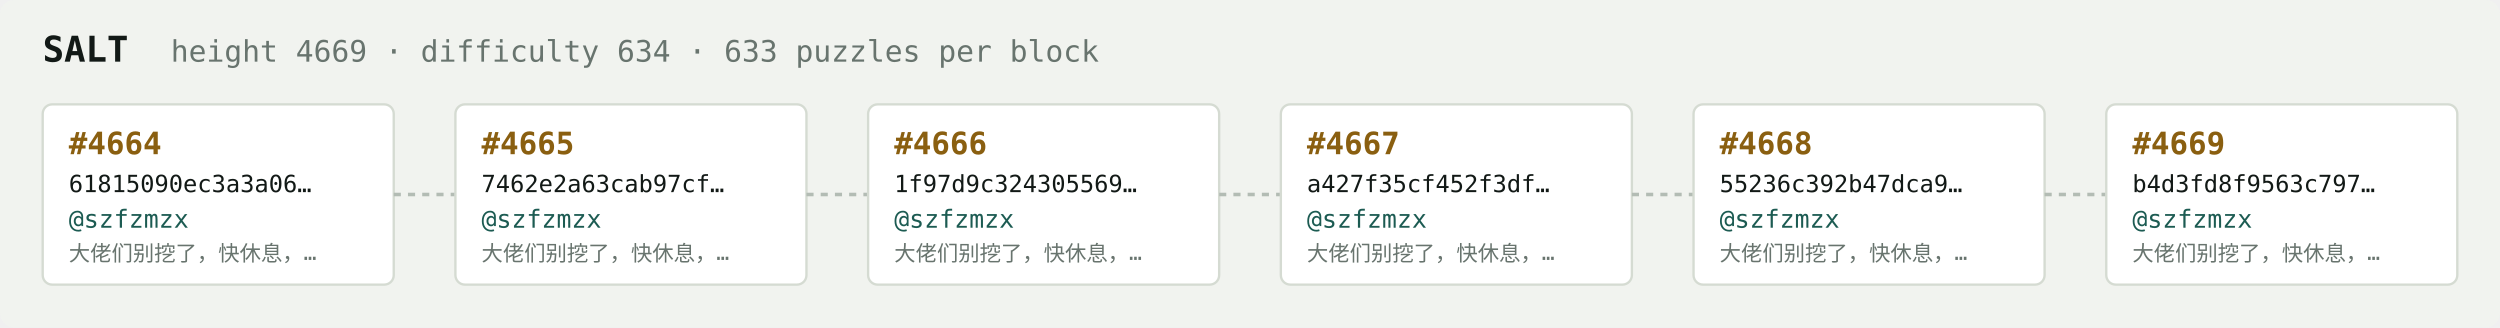
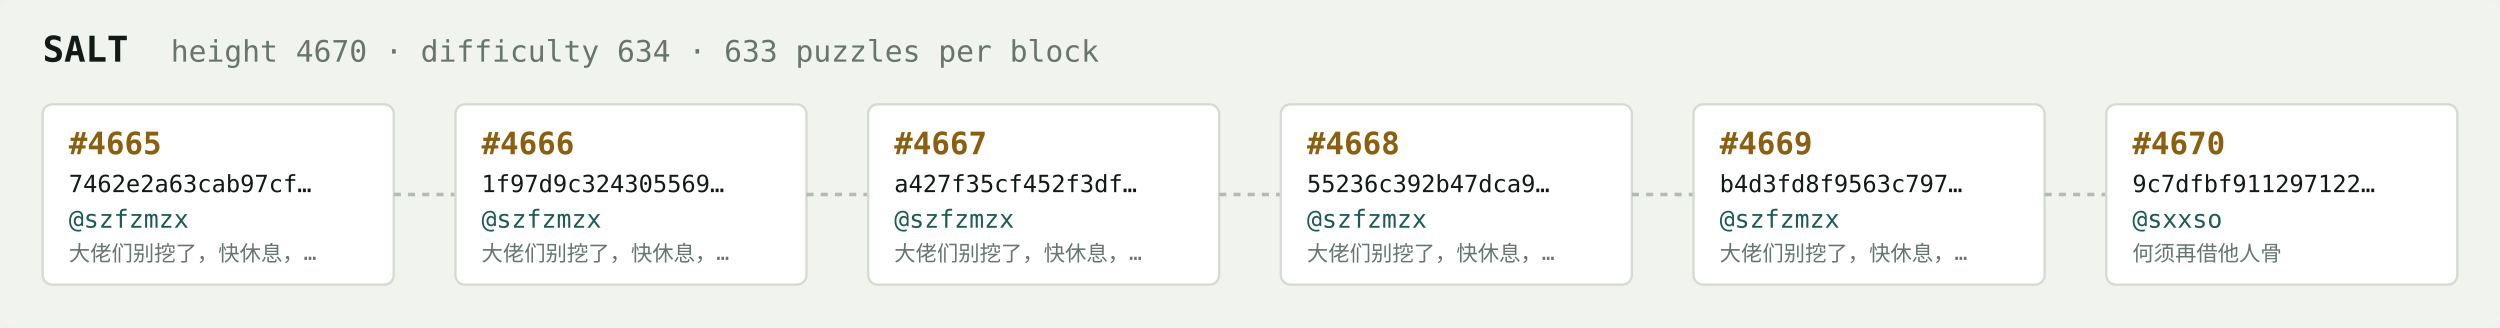
<svg xmlns="http://www.w3.org/2000/svg" width="1054" height="138" viewBox="0 0 1054 138" font-family="ui-monospace,SFMono-Regular,Menlo,monospace">
  <rect fill="#f1f3ef" width="1054" height="138" rx="6" />
  <text x="18" y="26" fill="#121916" font-size="15" font-weight="700">SALT</text>
-   <text x="72" y="26" fill="#68746e" font-size="12.5">height 4669 · difficulty 634 · 633 puzzles per block</text>
+   <text x="72" y="26" fill="#68746e" font-size="12.5">height 4670 · difficulty 634 · 633 puzzles per block</text>
  <rect x="18" y="44" width="148" height="76" rx="4" fill="#ffffff" stroke="#d5dbd2" stroke-width="1" />
-   <text x="29" y="65" fill="#8a5f10" font-size="13" font-weight="700">#4664</text>
-   <text x="29" y="81" fill="#121916" font-size="10">61815090ec3a3a06…</text>
+   <text x="29" y="65" fill="#8a5f10" font-size="13" font-weight="700">#4665</text>
+   <text x="29" y="81" fill="#121916" font-size="10">7462e2a63cab97cf…</text>
  <text x="29" y="96" fill="#1c5b52" font-size="10.5">@szfzmzx</text>
  <text x="29" y="110" fill="#68746e" font-size="9">大佬们别挖了，快休息，…</text>
  <line x1="166" y1="82.0" x2="192" y2="82.0" stroke="#b3bcb4" stroke-width="1.5" stroke-dasharray="3 3" />
  <rect x="192" y="44" width="148" height="76" rx="4" fill="#ffffff" stroke="#d5dbd2" stroke-width="1" />
-   <text x="203" y="65" fill="#8a5f10" font-size="13" font-weight="700">#4665</text>
-   <text x="203" y="81" fill="#121916" font-size="10">7462e2a63cab97cf…</text>
+   <text x="203" y="65" fill="#8a5f10" font-size="13" font-weight="700">#4666</text>
+   <text x="203" y="81" fill="#121916" font-size="10">1f97d9c324305569…</text>
  <text x="203" y="96" fill="#1c5b52" font-size="10.5">@szfzmzx</text>
  <text x="203" y="110" fill="#68746e" font-size="9">大佬们别挖了，快休息，…</text>
  <line x1="340" y1="82.0" x2="366" y2="82.0" stroke="#b3bcb4" stroke-width="1.5" stroke-dasharray="3 3" />
  <rect x="366" y="44" width="148" height="76" rx="4" fill="#ffffff" stroke="#d5dbd2" stroke-width="1" />
-   <text x="377" y="65" fill="#8a5f10" font-size="13" font-weight="700">#4666</text>
-   <text x="377" y="81" fill="#121916" font-size="10">1f97d9c324305569…</text>
+   <text x="377" y="65" fill="#8a5f10" font-size="13" font-weight="700">#4667</text>
+   <text x="377" y="81" fill="#121916" font-size="10">a427f35cf452f3df…</text>
  <text x="377" y="96" fill="#1c5b52" font-size="10.5">@szfzmzx</text>
  <text x="377" y="110" fill="#68746e" font-size="9">大佬们别挖了，快休息，…</text>
  <line x1="514" y1="82.0" x2="540" y2="82.0" stroke="#b3bcb4" stroke-width="1.5" stroke-dasharray="3 3" />
  <rect x="540" y="44" width="148" height="76" rx="4" fill="#ffffff" stroke="#d5dbd2" stroke-width="1" />
-   <text x="551" y="65" fill="#8a5f10" font-size="13" font-weight="700">#4667</text>
-   <text x="551" y="81" fill="#121916" font-size="10">a427f35cf452f3df…</text>
+   <text x="551" y="65" fill="#8a5f10" font-size="13" font-weight="700">#4668</text>
+   <text x="551" y="81" fill="#121916" font-size="10">55236c392b47dca9…</text>
  <text x="551" y="96" fill="#1c5b52" font-size="10.5">@szfzmzx</text>
  <text x="551" y="110" fill="#68746e" font-size="9">大佬们别挖了，快休息，…</text>
  <line x1="688" y1="82.0" x2="714" y2="82.0" stroke="#b3bcb4" stroke-width="1.5" stroke-dasharray="3 3" />
  <rect x="714" y="44" width="148" height="76" rx="4" fill="#ffffff" stroke="#d5dbd2" stroke-width="1" />
-   <text x="725" y="65" fill="#8a5f10" font-size="13" font-weight="700">#4668</text>
-   <text x="725" y="81" fill="#121916" font-size="10">55236c392b47dca9…</text>
+   <text x="725" y="65" fill="#8a5f10" font-size="13" font-weight="700">#4669</text>
+   <text x="725" y="81" fill="#121916" font-size="10">b4d3fd8f9563c797…</text>
  <text x="725" y="96" fill="#1c5b52" font-size="10.5">@szfzmzx</text>
  <text x="725" y="110" fill="#68746e" font-size="9">大佬们别挖了，快休息，…</text>
  <line x1="862" y1="82.0" x2="888" y2="82.0" stroke="#b3bcb4" stroke-width="1.5" stroke-dasharray="3 3" />
  <rect x="888" y="44" width="148" height="76" rx="4" fill="#ffffff" stroke="#d5dbd2" stroke-width="1" />
-   <text x="899" y="65" fill="#8a5f10" font-size="13" font-weight="700">#4669</text>
-   <text x="899" y="81" fill="#121916" font-size="10">b4d3fd8f9563c797…</text>
-   <text x="899" y="96" fill="#1c5b52" font-size="10.5">@szfzmzx</text>
-   <text x="899" y="110" fill="#68746e" font-size="9">大佬们别挖了，快休息，…</text>
+   <text x="899" y="65" fill="#8a5f10" font-size="13" font-weight="700">#4670</text>
+   <text x="899" y="81" fill="#121916" font-size="10">9c7dfbf911297122…</text>
+   <text x="899" y="96" fill="#1c5b52" font-size="10.5">@sxxso</text>
+   <text x="899" y="110" fill="#68746e" font-size="9">何须再借他人骨</text>
</svg>
